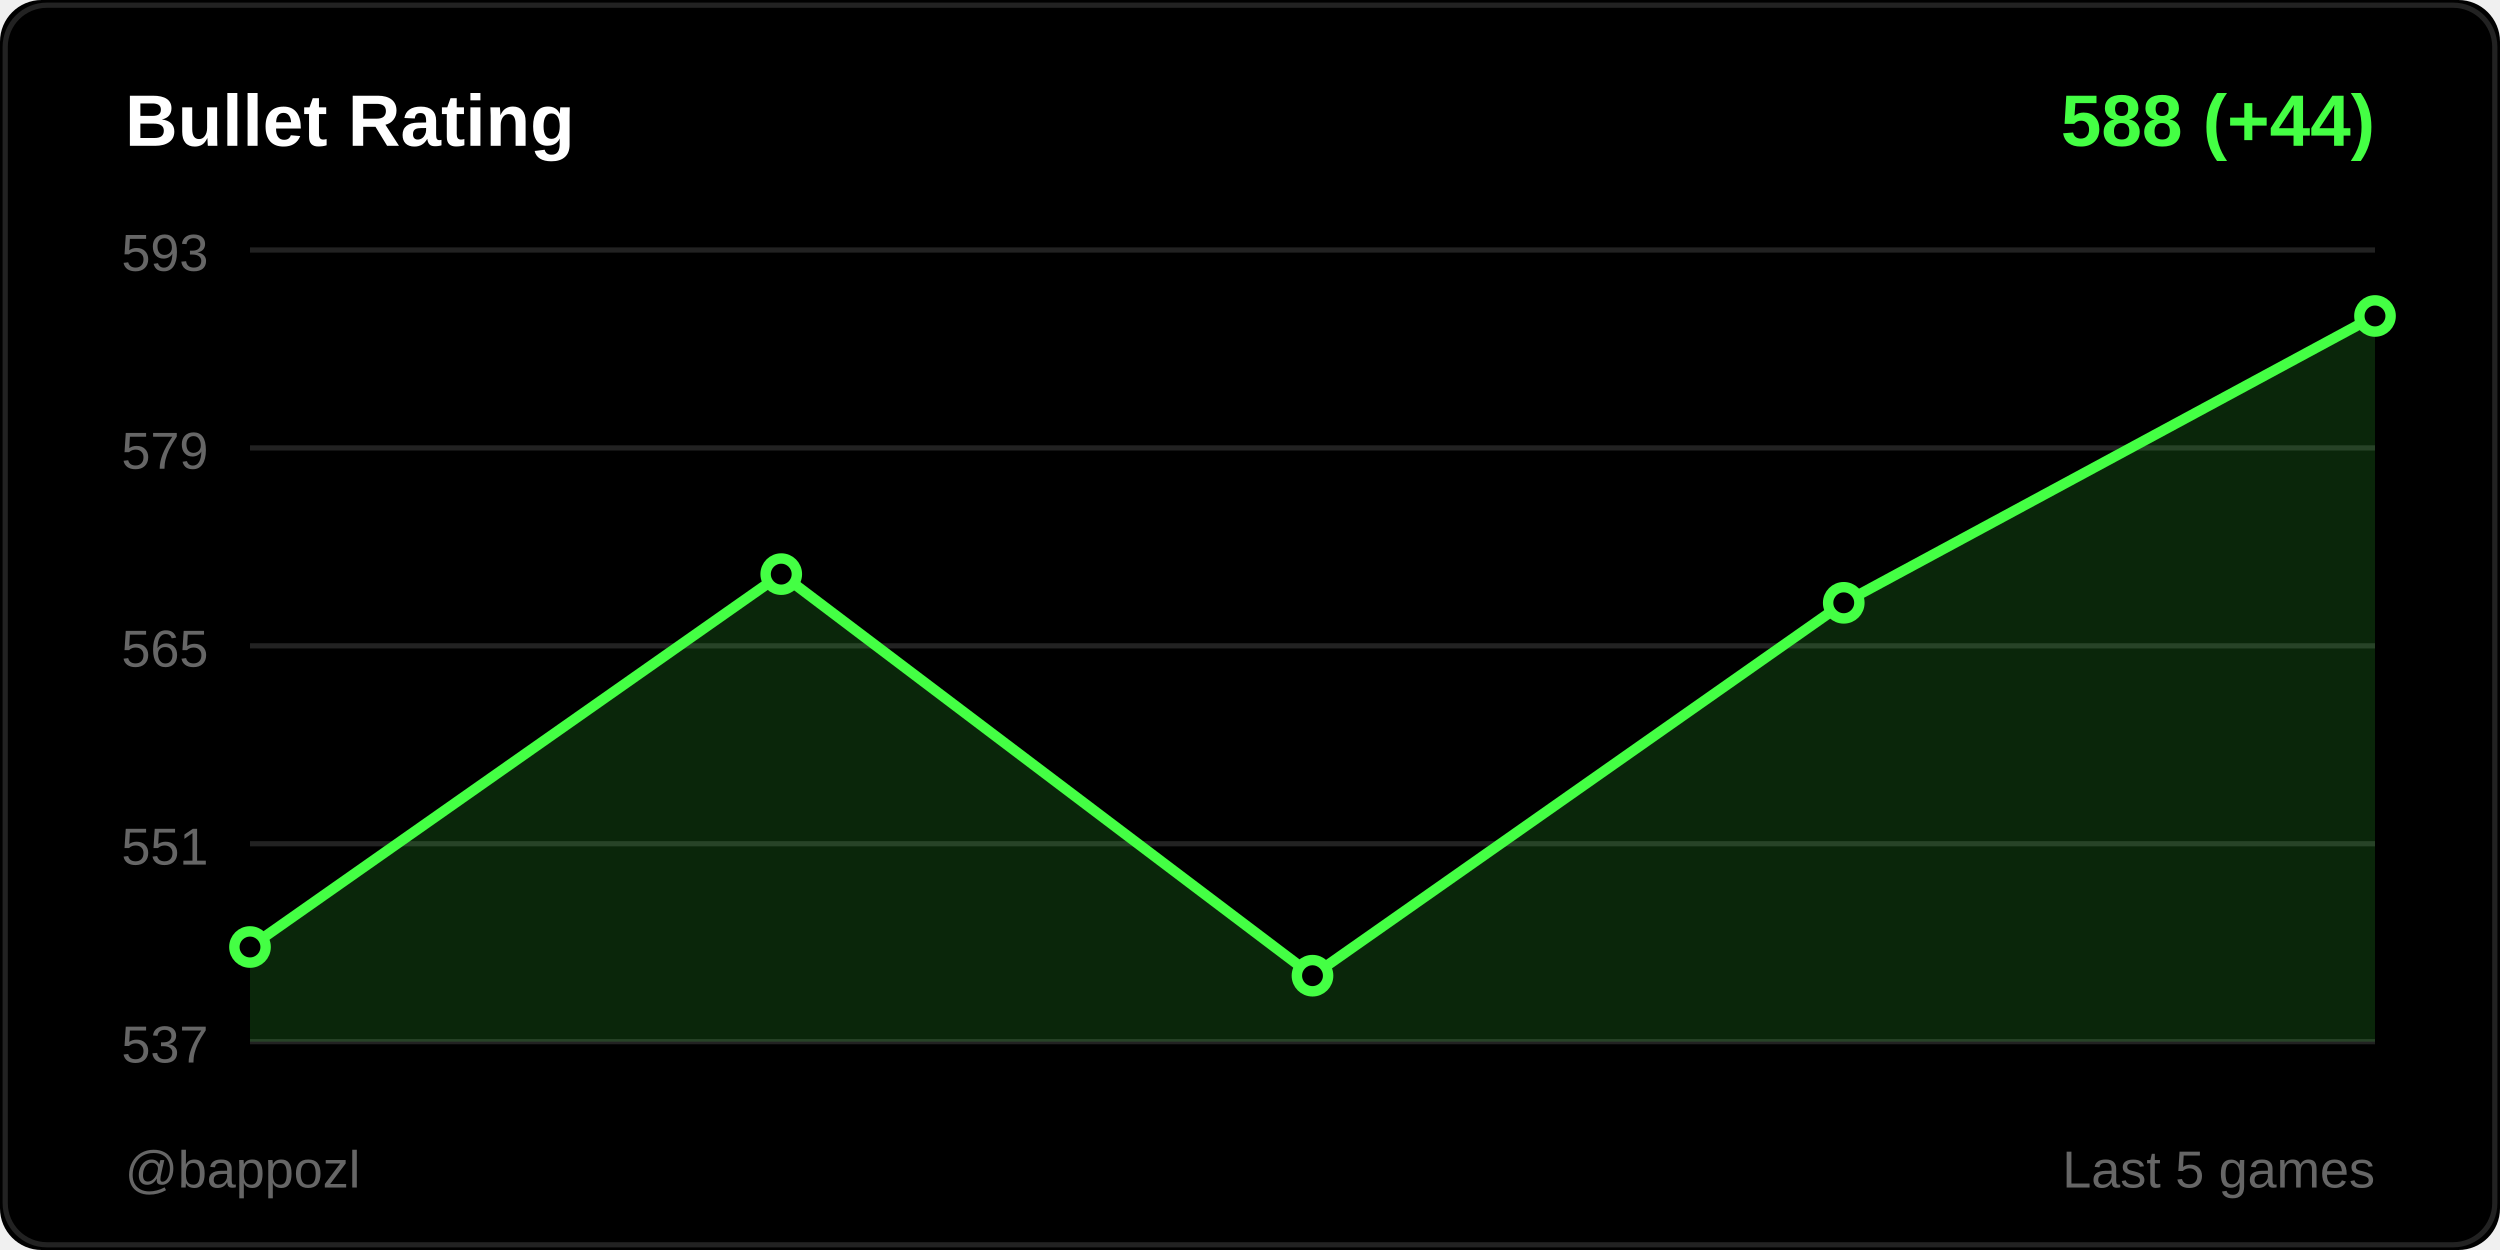
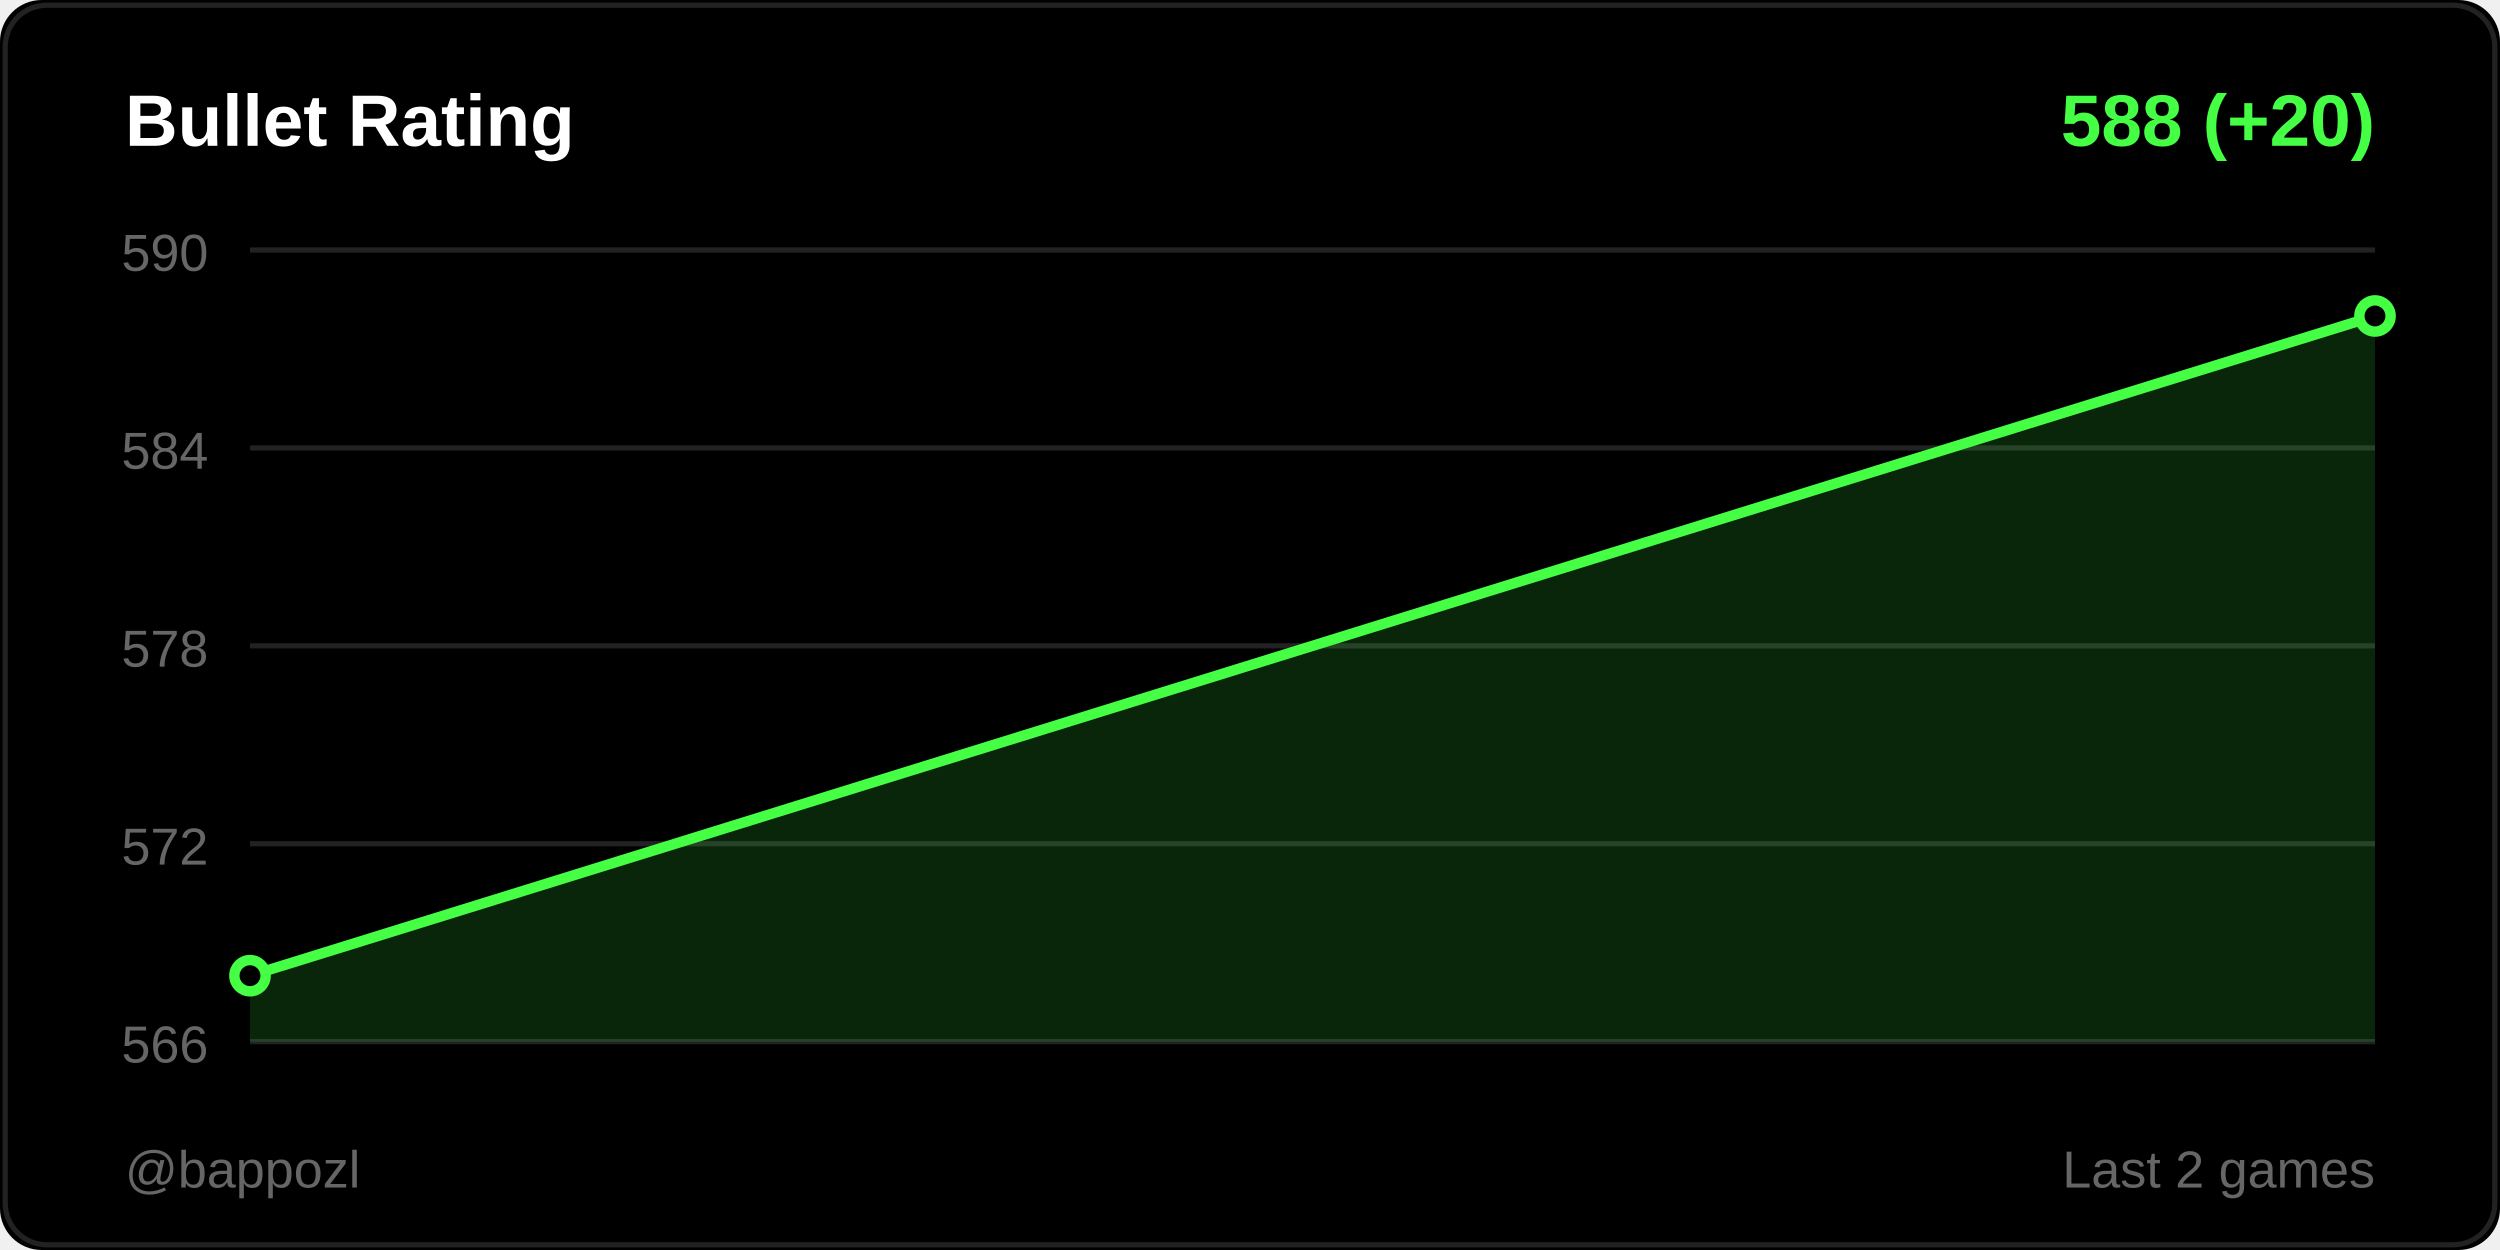
<svg xmlns="http://www.w3.org/2000/svg" width="480" height="240">
  <rect width="480" height="240" fill="#000000" rx="8" />
  <rect x="1" y="1" width="478" height="238" fill="none" stroke="#222222" rx="8" />
  <text x="24" y="28" fill="#ffffff" font-size="14" font-weight="600" font-family="Segoe UI, Arial, sans-serif">
    Bullet Rating
  </text>
  <text x="456" y="28" fill="#44ff44" font-size="14" font-weight="600" font-family="Segoe UI, Arial, sans-serif" text-anchor="end">
-     588 (+44)
+     588 (+20)
  </text>
  <line x1="48" y1="48" x2="456" y2="48" stroke="#222222" stroke-width="1" />
-   <text x="40" y="52" fill="#666666" font-size="10" font-family="Segoe UI, Arial, sans-serif" text-anchor="end">593</text>
+   <text x="40" y="52" fill="#666666" font-size="10" font-family="Segoe UI, Arial, sans-serif" text-anchor="end">590</text>
  <line x1="48" y1="86" x2="456" y2="86" stroke="#222222" stroke-width="1" />
-   <text x="40" y="90" fill="#666666" font-size="10" font-family="Segoe UI, Arial, sans-serif" text-anchor="end">579</text>
+   <text x="40" y="90" fill="#666666" font-size="10" font-family="Segoe UI, Arial, sans-serif" text-anchor="end">584</text>
  <line x1="48" y1="124" x2="456" y2="124" stroke="#222222" stroke-width="1" />
-   <text x="40" y="128" fill="#666666" font-size="10" font-family="Segoe UI, Arial, sans-serif" text-anchor="end">565</text>
+   <text x="40" y="128" fill="#666666" font-size="10" font-family="Segoe UI, Arial, sans-serif" text-anchor="end">578</text>
  <line x1="48" y1="162" x2="456" y2="162" stroke="#222222" stroke-width="1" />
-   <text x="40" y="166" fill="#666666" font-size="10" font-family="Segoe UI, Arial, sans-serif" text-anchor="end">551</text>
+   <text x="40" y="166" fill="#666666" font-size="10" font-family="Segoe UI, Arial, sans-serif" text-anchor="end">572</text>
  <line x1="48" y1="200" x2="456" y2="200" stroke="#222222" stroke-width="1" />
-   <text x="40" y="204" fill="#666666" font-size="10" font-family="Segoe UI, Arial, sans-serif" text-anchor="end">537</text>
-   <polygon points="48,200 48,181.826 150,110.232 252,187.333 354,115.739 456,60.667 456,200" fill="#44ff44" opacity="0.15" />
-   <polyline points="48,181.826 150,110.232 252,187.333 354,115.739 456,60.667" fill="none" stroke="#44ff44" stroke-width="2" stroke-linecap="round" stroke-linejoin="round" />
-   <circle cx="48" cy="181.826" r="3" fill="#000000" stroke="#44ff44" stroke-width="2" />
-   <circle cx="150" cy="110.232" r="3" fill="#000000" stroke="#44ff44" stroke-width="2" />
-   <circle cx="252" cy="187.333" r="3" fill="#000000" stroke="#44ff44" stroke-width="2" />
-   <circle cx="354" cy="115.739" r="3" fill="#000000" stroke="#44ff44" stroke-width="2" />
+   <text x="40" y="204" fill="#666666" font-size="10" font-family="Segoe UI, Arial, sans-serif" text-anchor="end">566</text>
+   <polygon points="48,200 48,187.333 456,60.667 456,200" fill="#44ff44" opacity="0.15" />
+   <polyline points="48,187.333 456,60.667" fill="none" stroke="#44ff44" stroke-width="2" stroke-linecap="round" stroke-linejoin="round" />
+   <circle cx="48" cy="187.333" r="3" fill="#000000" stroke="#44ff44" stroke-width="2" />
  <circle cx="456" cy="60.667" r="3" fill="#000000" stroke="#44ff44" stroke-width="2" />
  <text x="24" y="228" fill="#666666" font-size="10" font-family="Segoe UI, Arial, sans-serif">
    @bappozl
  </text>
  <text x="456" y="228" fill="#666666" font-size="10" font-family="Segoe UI, Arial, sans-serif" text-anchor="end">
-     Last 5 games
+     Last 2 games
  </text>
</svg>
